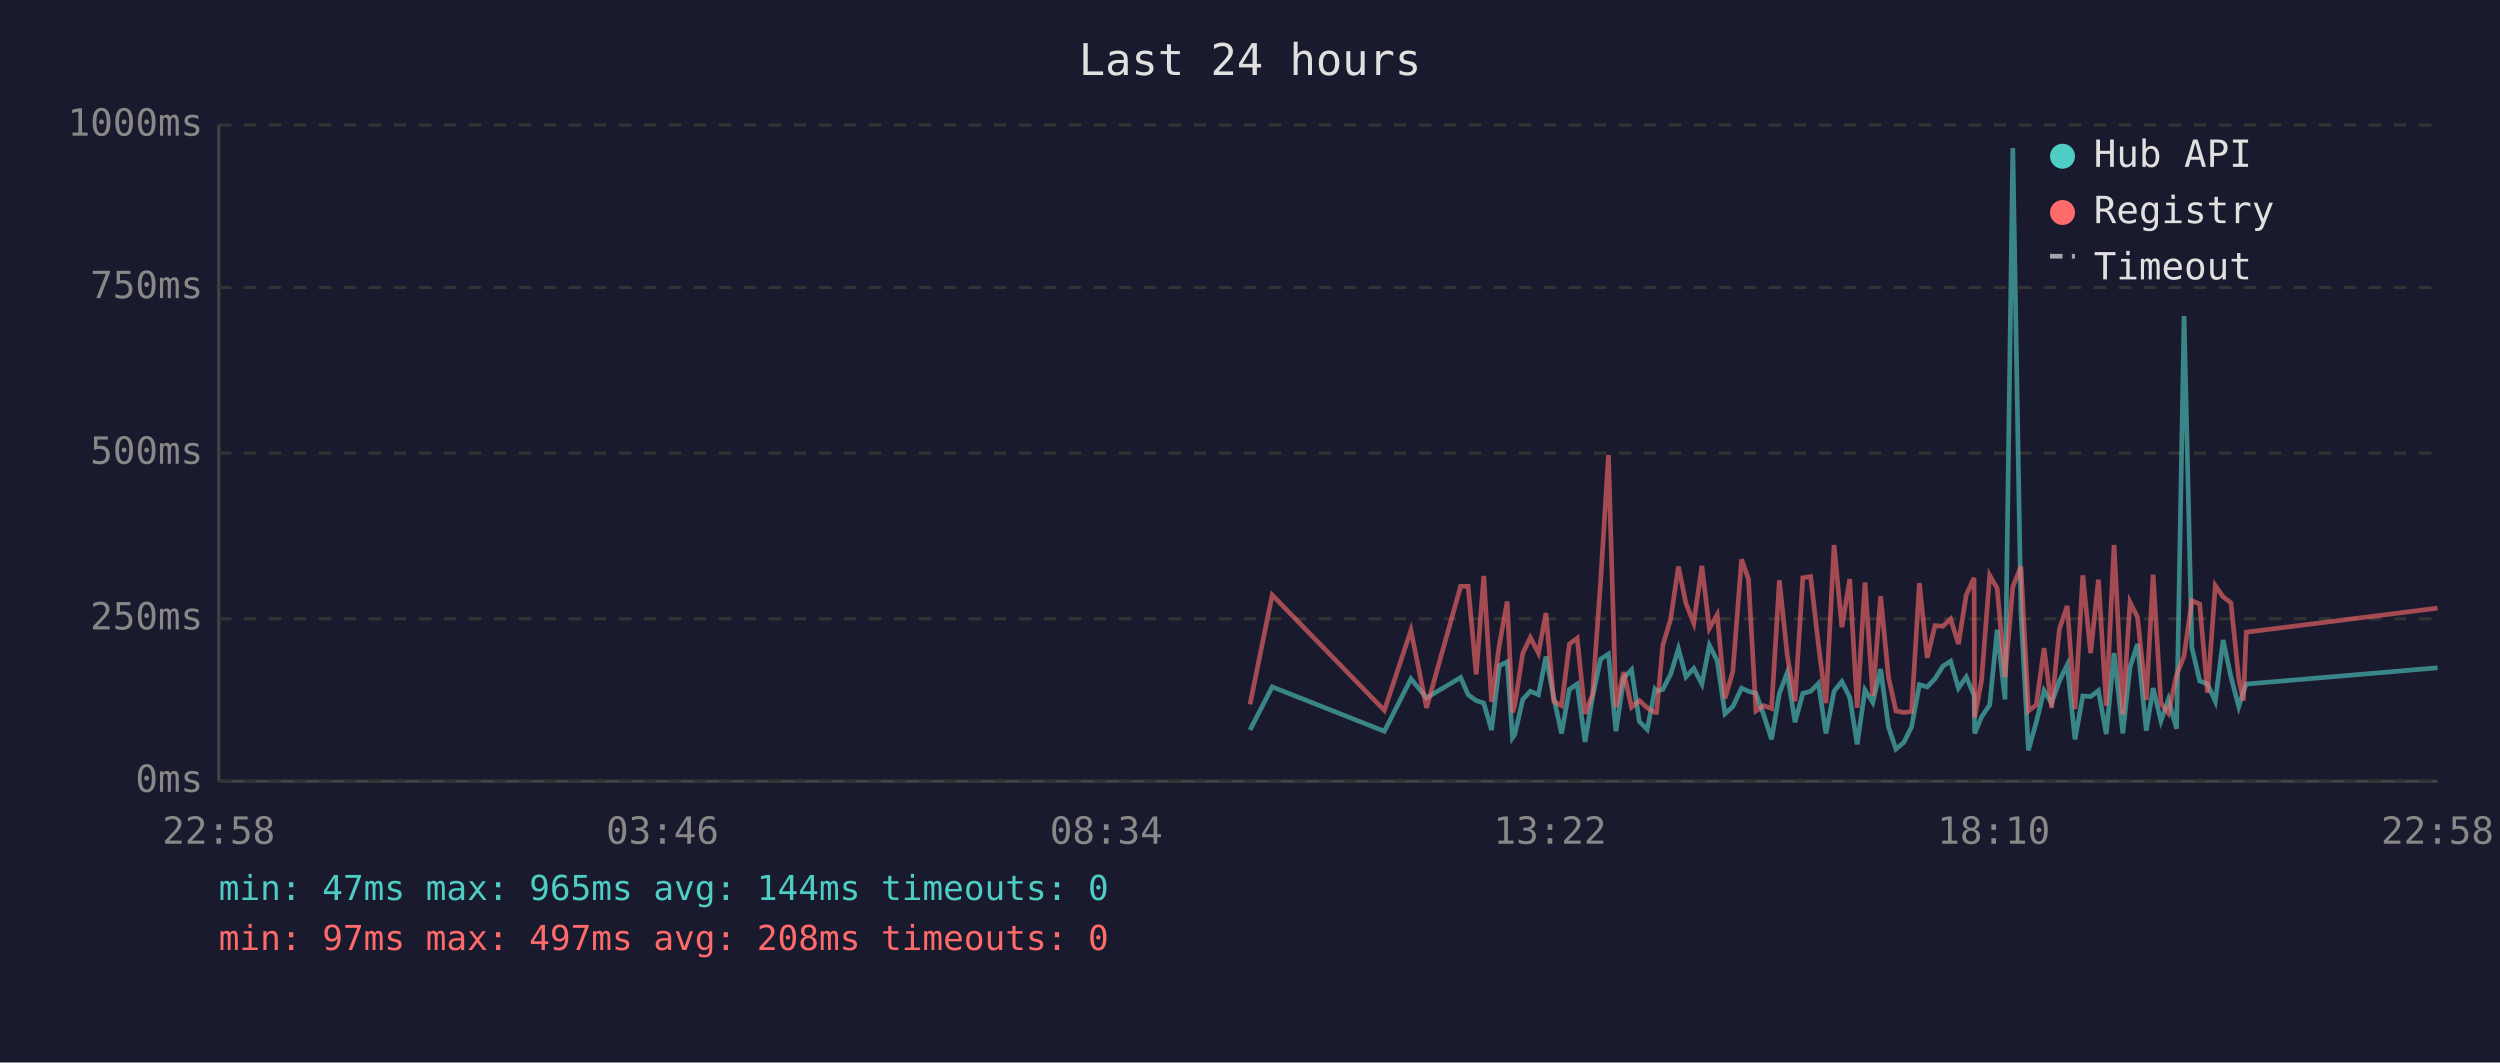
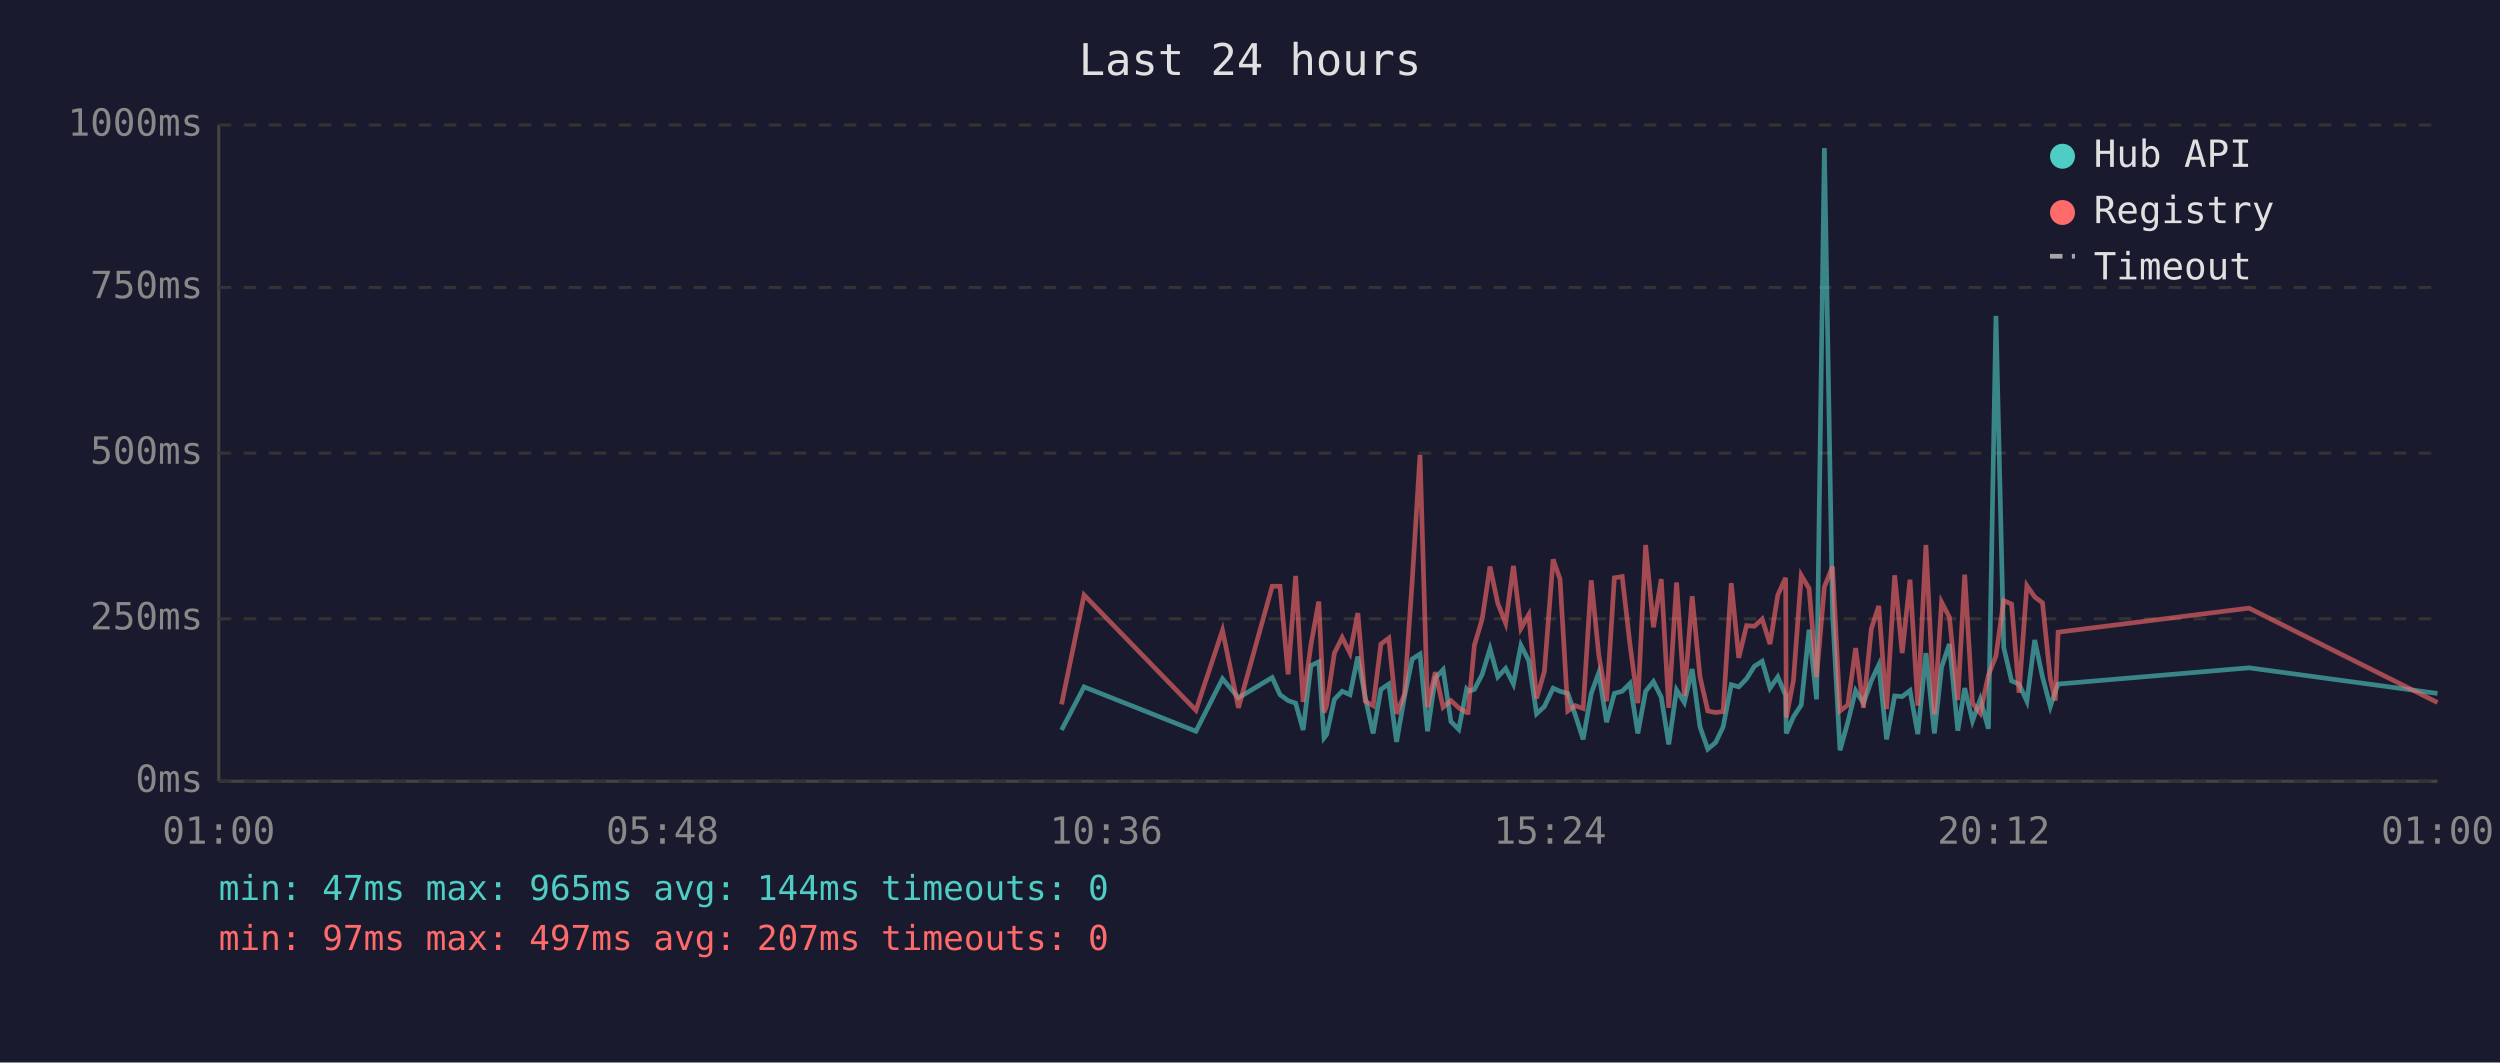
<svg xmlns="http://www.w3.org/2000/svg" viewBox="0 0 800 340" font-family="monospace" font-size="12">
  <rect width="800" height="340" fill="#1a1a2e" />
  <text x="400" y="24" fill="#e0e0e0" font-size="14" text-anchor="middle">Last 24 hours</text>
  <line x1="70" y1="40" x2="70" y2="250" stroke="#444" stroke-width="1" />
  <line x1="70" y1="250" x2="780" y2="250" stroke="#444" stroke-width="1" />
  <line x1="70" y1="250" x2="780" y2="250" stroke="#333" stroke-width="1" stroke-dasharray="4" />
  <text x="65" y="250" fill="#888" text-anchor="end" dominant-baseline="middle">0ms</text>
  <line x1="70" y1="198" x2="780" y2="198" stroke="#333" stroke-width="1" stroke-dasharray="4" />
  <text x="65" y="198" fill="#888" text-anchor="end" dominant-baseline="middle">250ms</text>
  <line x1="70" y1="145" x2="780" y2="145" stroke="#333" stroke-width="1" stroke-dasharray="4" />
  <text x="65" y="145" fill="#888" text-anchor="end" dominant-baseline="middle">500ms</text>
  <line x1="70" y1="92" x2="780" y2="92" stroke="#333" stroke-width="1" stroke-dasharray="4" />
  <text x="65" y="92" fill="#888" text-anchor="end" dominant-baseline="middle">750ms</text>
  <line x1="70" y1="40" x2="780" y2="40" stroke="#333" stroke-width="1" stroke-dasharray="4" />
  <text x="65" y="40" fill="#888" text-anchor="end" dominant-baseline="middle">1000ms</text>
-   <text x="70" y="270" fill="#888" text-anchor="middle">22:58</text>
-   <text x="212" y="270" fill="#888" text-anchor="middle">03:46</text>
-   <text x="354" y="270" fill="#888" text-anchor="middle">08:34</text>
-   <text x="496" y="270" fill="#888" text-anchor="middle">13:22</text>
-   <text x="638" y="270" fill="#888" text-anchor="middle">18:10</text>
-   <text x="780" y="270" fill="#888" text-anchor="middle">22:58</text>
-   <polyline points="400.0,233.6 407.1,219.8 443.0,234.0 451.5,217.2 456.5,223.3 467.4,216.8 469.8,222.3 472.4,224.2 474.8,225.0 477.3,233.6 479.8,213.0 482.3,211.8 484.0,236.1 484.7,235.1 487.3,223.8 489.7,221.2 492.3,222.3 494.7,210.1 497.2,223.3 499.7,234.7 502.2,220.6 504.7,218.9 507.2,237.4 509.6,223.1 512.2,210.9 514.7,209.3 517.1,234.0 519.6,217.0 522.1,214.3 524.6,230.9 527.1,233.4 529.6,220.6 530.1,221.2 532.1,220.6 534.6,215.8 537.1,207.6 539.5,216.6 542.0,213.9 544.6,218.9 547.0,206.5 549.5,211.4 552.0,228.4 554.5,226.1 557.3,220.2 559.5,221.2 561.9,221.9 564.4,228.8 566.9,236.6 569.4,221.9 571.9,215.3 574.4,231.1 576.9,221.9 579.4,221.2 581.9,218.7 584.3,234.7 586.9,221.2 589.4,218.1 591.9,223.1 594.3,238.2 596.8,220.8 599.3,224.8 601.8,214.1 604.3,232.6 606.7,239.7 609.2,237.6 611.7,232.6 614.2,219.1 616.7,219.8 619.2,217.2 621.7,213.2 624.2,211.6 626.7,220.2 629.2,216.6 631.7,222.5 631.9,234.7 634.1,229.4 636.7,225.6 639.1,201.5 641.6,223.8 644.1,47.4 646.7,196.0 649.1,240.1 651.6,231.1 654.1,221.0 656.5,225.0 659.0,217.9 661.5,212.8 664.0,236.6 666.5,222.7 669.0,222.9 671.5,221.0 674.0,234.9 676.5,209.0 679.3,234.7 681.6,213.5 684.0,206.1 686.8,233.8 689.0,220.2 691.5,230.7 693.9,223.8 696.5,233.2 698.9,101.1 701.4,207.2 703.9,217.9 706.4,218.9 708.9,224.4 711.4,204.8 713.9,216.6 716.4,226.1 717.9,221.2 718.8,218.9 780.0,213.7" fill="none" stroke="#4ecdc4" stroke-width="1.5" opacity="0.6" />
-   <polyline points="400.0,225.4 407.1,190.4 443.0,227.3 451.5,201.7 456.5,226.5 467.4,187.6 469.8,187.6 472.4,215.8 474.8,184.3 477.3,224.6 479.8,206.3 482.3,192.5 484.0,228.0 484.7,225.8 487.3,209.0 489.7,204.0 492.3,209.0 494.7,196.2 497.2,224.4 499.7,225.8 502.2,206.1 504.7,204.2 507.2,228.4 509.6,222.3 512.2,186.0 514.7,145.6 517.1,226.3 519.6,215.1 522.1,226.3 524.6,224.2 527.1,226.5 529.6,228.0 530.1,228.0 532.1,206.5 534.6,198.1 537.1,181.3 539.5,193.1 542.0,199.4 544.6,181.1 547.0,201.1 549.5,196.7 552.0,223.5 554.5,214.9 557.3,179.0 559.5,185.3 561.9,227.5 564.4,225.8 566.9,226.7 569.4,185.7 571.9,209.5 574.4,224.4 576.9,184.9 579.4,184.5 581.9,206.3 584.3,225.0 586.9,174.4 589.4,200.7 591.9,185.3 594.3,226.5 596.8,186.4 599.3,222.7 601.8,190.8 604.3,216.6 606.7,227.5 609.2,228.0 611.7,227.7 614.2,186.6 616.7,210.5 619.2,200.2 621.7,200.4 624.2,198.1 626.7,206.1 629.2,190.4 631.7,184.9 631.9,229.6 634.1,217.7 636.7,184.1 639.1,188.3 641.6,216.6 644.1,187.8 646.7,181.3 649.1,227.5 651.6,225.6 654.1,207.4 656.5,226.5 659.0,201.3 661.5,193.9 664.0,226.9 666.5,184.1 669.0,209.0 671.5,185.5 674.0,225.8 676.5,174.4 679.3,228.6 681.6,192.7 684.0,197.5 686.8,224.0 689.0,183.9 691.5,225.0 693.9,228.2 696.5,216.0 698.9,209.9 701.4,192.2 703.9,193.3 706.4,221.7 708.9,187.4 711.4,191.0 713.9,192.9 716.4,217.2 717.9,224.2 718.8,202.3 780.0,194.6" fill="none" stroke="#ff6b6b" stroke-width="1.5" opacity="0.6" />
+   <text x="70" y="270" fill="#888" text-anchor="middle">01:00</text>
+   <text x="212" y="270" fill="#888" text-anchor="middle">05:48</text>
+   <text x="354" y="270" fill="#888" text-anchor="middle">10:36</text>
+   <text x="496" y="270" fill="#888" text-anchor="middle">15:24</text>
+   <text x="638" y="270" fill="#888" text-anchor="middle">20:12</text>
+   <text x="780" y="270" fill="#888" text-anchor="middle">01:00</text>
+   <polyline points="339.7,233.6 346.9,219.8 382.7,234.0 391.2,217.2 396.3,223.3 407.1,216.8 409.6,222.3 412.2,224.2 414.6,225.0 417.0,233.6 419.5,213.0 422.0,211.8 423.7,236.1 424.5,235.1 427.0,223.8 429.5,221.2 432.0,222.3 434.5,210.1 436.9,223.3 439.4,234.7 441.9,220.6 444.4,218.9 446.9,237.4 449.4,223.1 451.9,210.9 454.4,209.3 456.8,234.0 459.3,217.0 461.8,214.3 464.3,230.9 466.8,233.4 469.3,220.6 469.8,221.2 471.8,220.6 474.3,215.8 476.8,207.6 479.3,216.6 481.8,213.9 484.3,218.9 486.7,206.5 489.2,211.4 491.7,228.4 494.2,226.1 497.0,220.2 499.2,221.2 501.7,221.9 504.1,228.8 506.6,236.6 509.2,221.9 511.6,215.3 514.1,231.1 516.6,221.9 519.1,221.2 521.6,218.7 524.1,234.7 526.6,221.2 529.1,218.1 531.6,223.1 534.0,238.2 536.5,220.8 539.0,224.8 541.5,214.1 544.0,232.6 546.5,239.7 549.0,237.6 551.4,232.6 554.0,219.1 556.4,219.8 558.9,217.2 561.4,213.2 563.9,211.6 566.4,220.2 568.9,216.6 571.4,222.5 571.6,234.7 573.9,229.4 576.4,225.6 578.9,201.5 581.3,223.8 583.8,47.4 586.4,196.0 588.8,240.1 591.3,231.1 593.8,221.0 596.3,225.0 598.8,217.9 601.2,212.8 603.7,236.6 606.3,222.7 608.7,222.9 611.2,221.0 613.7,234.9 616.3,209.0 619.0,234.7 621.3,213.5 623.8,206.1 626.5,233.8 628.7,220.2 631.2,230.7 633.7,223.8 636.3,233.2 638.7,101.1 641.2,207.2 643.7,217.9 646.1,218.9 648.6,224.4 651.1,204.8 653.6,216.6 656.1,226.1 657.7,221.2 658.6,218.9 719.7,213.7 780.0,221.9" fill="none" stroke="#4ecdc4" stroke-width="1.5" opacity="0.6" />
+   <polyline points="339.7,225.4 346.9,190.4 382.7,227.3 391.2,201.7 396.3,226.5 407.1,187.6 409.6,187.6 412.2,215.8 414.6,184.3 417.0,224.6 419.5,206.3 422.0,192.5 423.7,228.0 424.5,225.8 427.0,209.0 429.5,204.0 432.0,209.0 434.5,196.2 436.9,224.4 439.4,225.8 441.9,206.1 444.4,204.2 446.9,228.4 449.4,222.3 451.9,186.0 454.4,145.6 456.8,226.3 459.3,215.1 461.8,226.3 464.3,224.2 466.8,226.5 469.3,228.0 469.8,228.0 471.8,206.5 474.3,198.1 476.8,181.3 479.3,193.1 481.8,199.4 484.3,181.1 486.7,201.1 489.2,196.7 491.7,223.5 494.2,214.9 497.0,179.0 499.2,185.3 501.7,227.5 504.1,225.8 506.6,226.7 509.2,185.7 511.6,209.5 514.1,224.4 516.6,184.9 519.1,184.5 521.6,206.3 524.1,225.0 526.6,174.4 529.1,200.7 531.6,185.3 534.0,226.5 536.5,186.4 539.0,222.7 541.5,190.8 544.0,216.6 546.5,227.5 549.0,228.0 551.4,227.7 554.0,186.6 556.4,210.5 558.9,200.2 561.4,200.4 563.9,198.1 566.4,206.1 568.9,190.4 571.4,184.9 571.6,229.6 573.9,217.7 576.4,184.1 578.9,188.3 581.3,216.6 583.8,187.8 586.4,181.3 588.8,227.5 591.3,225.6 593.8,207.4 596.3,226.5 598.8,201.3 601.2,193.9 603.7,226.9 606.3,184.1 608.7,209.0 611.2,185.5 613.7,225.8 616.3,174.4 619.0,228.6 621.3,192.7 623.8,197.5 626.5,224.0 628.7,183.9 631.2,225.0 633.7,228.2 636.3,216.0 638.7,209.9 641.2,192.2 643.7,193.3 646.1,221.7 648.6,187.4 651.1,191.0 653.6,192.9 656.1,217.2 657.7,224.2 658.6,202.3 719.7,194.6 780.0,224.8" fill="none" stroke="#ff6b6b" stroke-width="1.5" opacity="0.6" />
  <circle cx="660" cy="50" r="4" fill="#4ecdc4" />
  <text x="670" y="50" fill="#e0e0e0" dominant-baseline="middle">Hub API</text>
  <circle cx="660" cy="68" r="4" fill="#ff6b6b" />
  <text x="670" y="68" fill="#e0e0e0" dominant-baseline="middle">Registry</text>
  <line x1="656" y1="82" x2="664" y2="82" stroke="#e0e0e0" stroke-width="1.5" stroke-dasharray="4,3" opacity="0.7" />
  <text x="670" y="86" fill="#e0e0e0" dominant-baseline="middle">Timeout</text>
  <text x="70" y="288" fill="#4ecdc4" font-size="11">min: 47ms  max: 965ms  avg: 144ms  timeouts: 0</text>
-   <text x="70" y="304" fill="#ff6b6b" font-size="11">min: 97ms  max: 497ms  avg: 208ms  timeouts: 0</text>
+   <text x="70" y="304" fill="#ff6b6b" font-size="11">min: 97ms  max: 497ms  avg: 207ms  timeouts: 0</text>
</svg>
